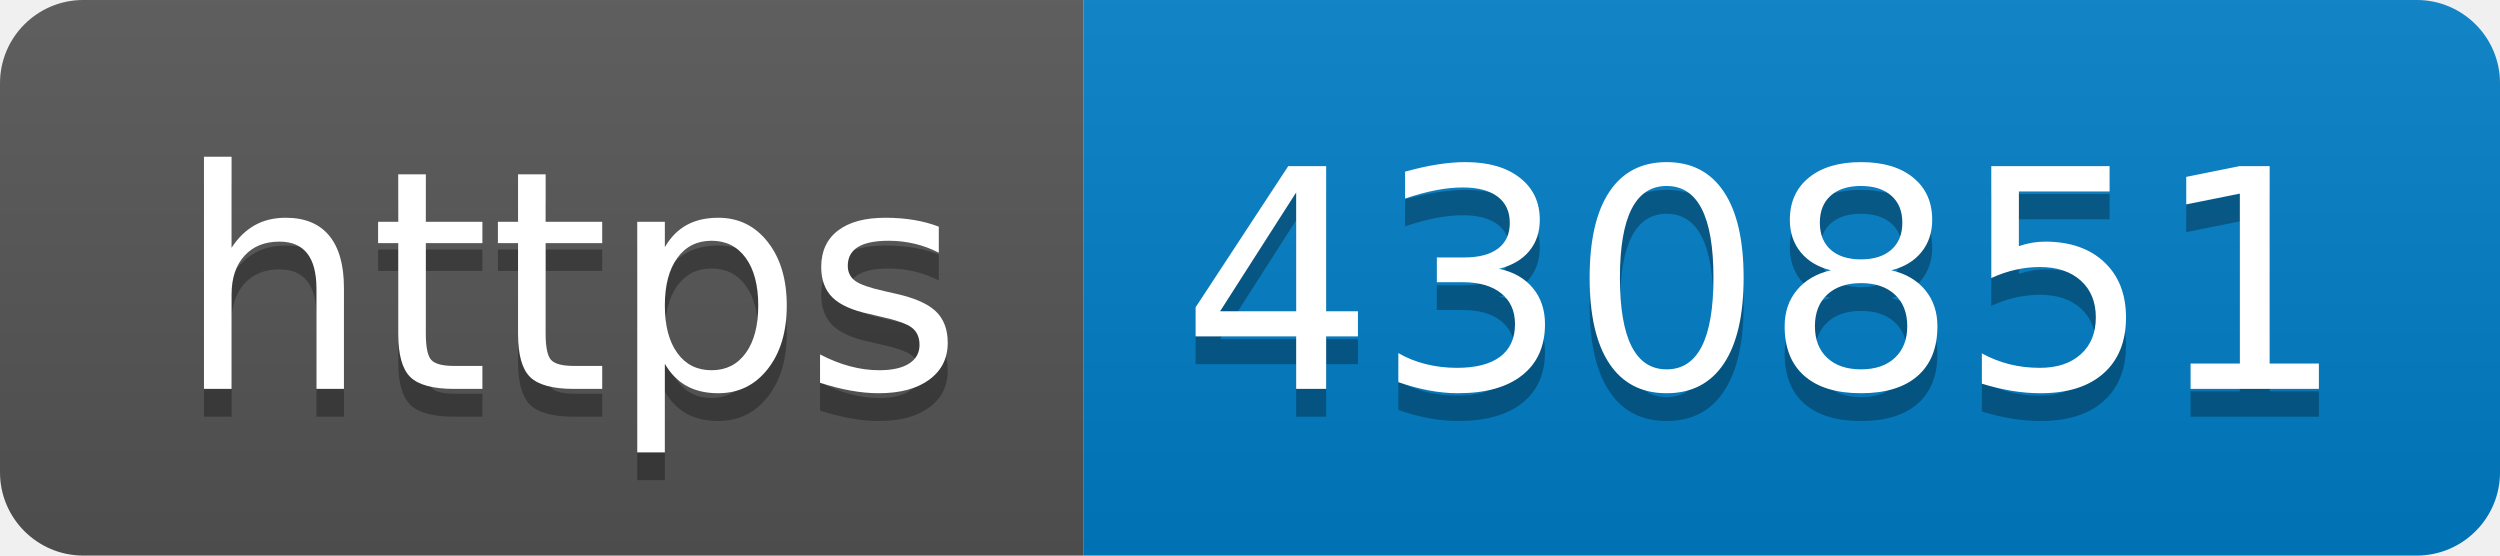
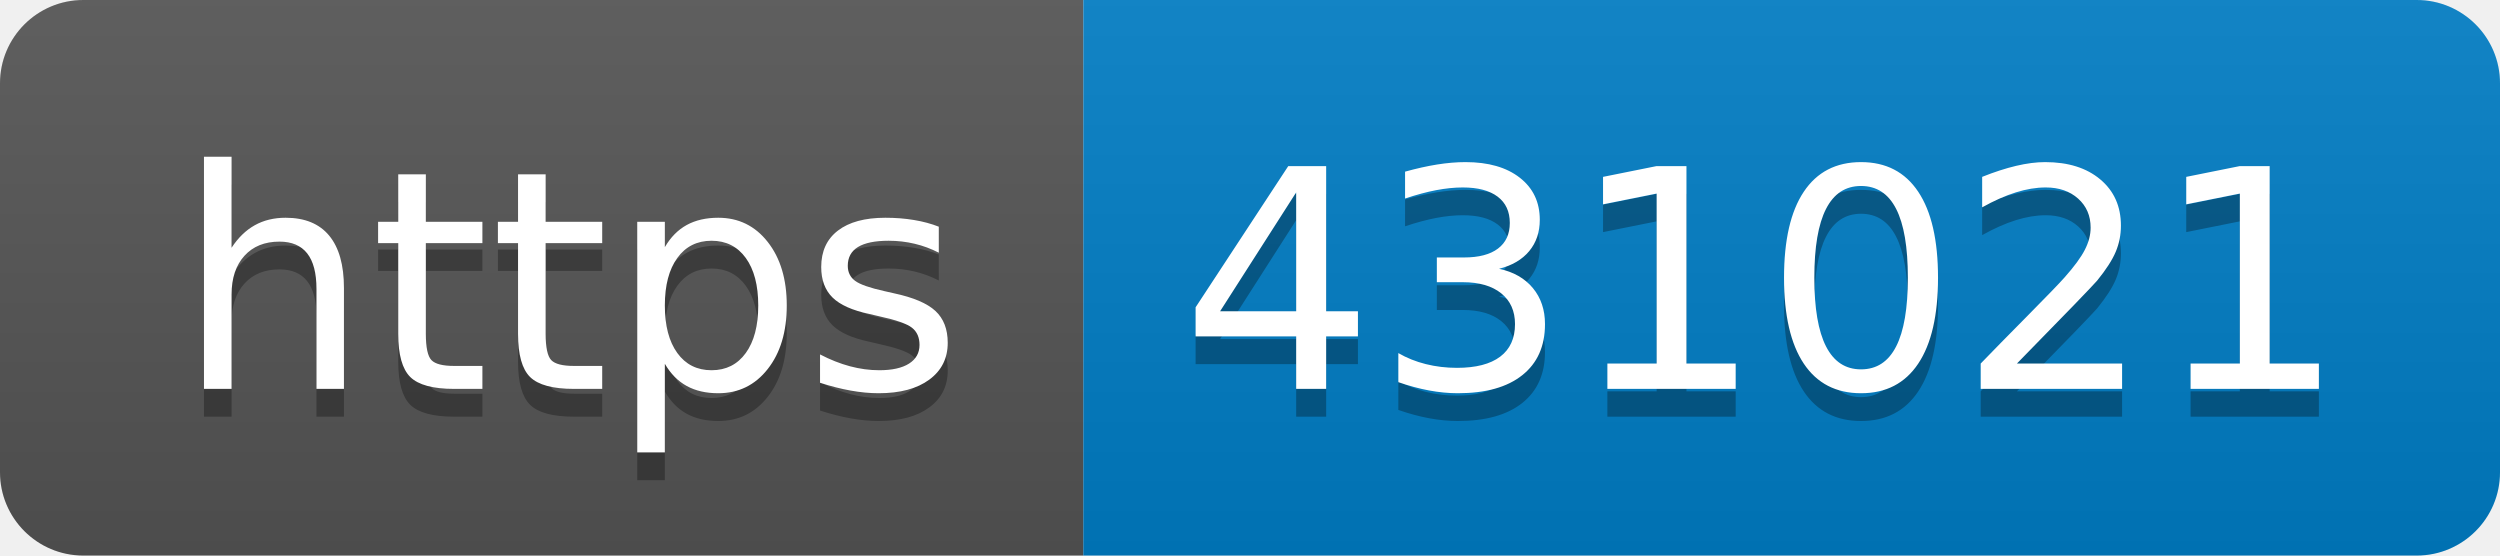
- <svg xmlns="http://www.w3.org/2000/svg" width="90" height="20" role="img" aria-label="https: 430851">
+ <svg xmlns="http://www.w3.org/2000/svg" width="90" height="20" role="img" aria-label="https: 431021">
  <linearGradient id="s" x2="0" y2="100%">
    <stop offset="0" stop-color="#bbb" stop-opacity=".1" />
    <stop offset="1" stop-opacity=".1" />
  </linearGradient>
  <clipPath id="r">
    <rect width="90" height="20" rx="3" fill="#fff" />
  </clipPath>
  <g clip-path="url(#r)">
    <rect width="39" height="20" fill="#555" />
    <rect x="39" width="51" height="20" fill="#007ec6" />
    <rect width="90" height="20" fill="url(#s)" />
  </g>
  <g fill="#fff" text-anchor="middle" font-family="Verdana,Geneva,DejaVu Sans,sans-serif" text-rendering="geometricPrecision" font-size="110">
    <text aria-hidden="true" x="205" y="150" fill="#010101" fill-opacity=".3" transform="scale(.1)" textLength="290">https</text>
    <text x="205" y="140" transform="scale(.1)" fill="#fff" textLength="290">https</text>
-     <text aria-hidden="true" x="635" y="150" fill="#010101" fill-opacity=".3" transform="scale(.1)" textLength="410">430851</text>
-     <text x="635" y="140" transform="scale(.1)" fill="#fff" textLength="410">430851</text>
+     <text aria-hidden="true" x="635" y="150" fill="#010101" fill-opacity=".3" transform="scale(.1)" textLength="410">431021</text>
+     <text x="635" y="140" transform="scale(.1)" fill="#fff" textLength="410">431021</text>
  </g>
</svg>
